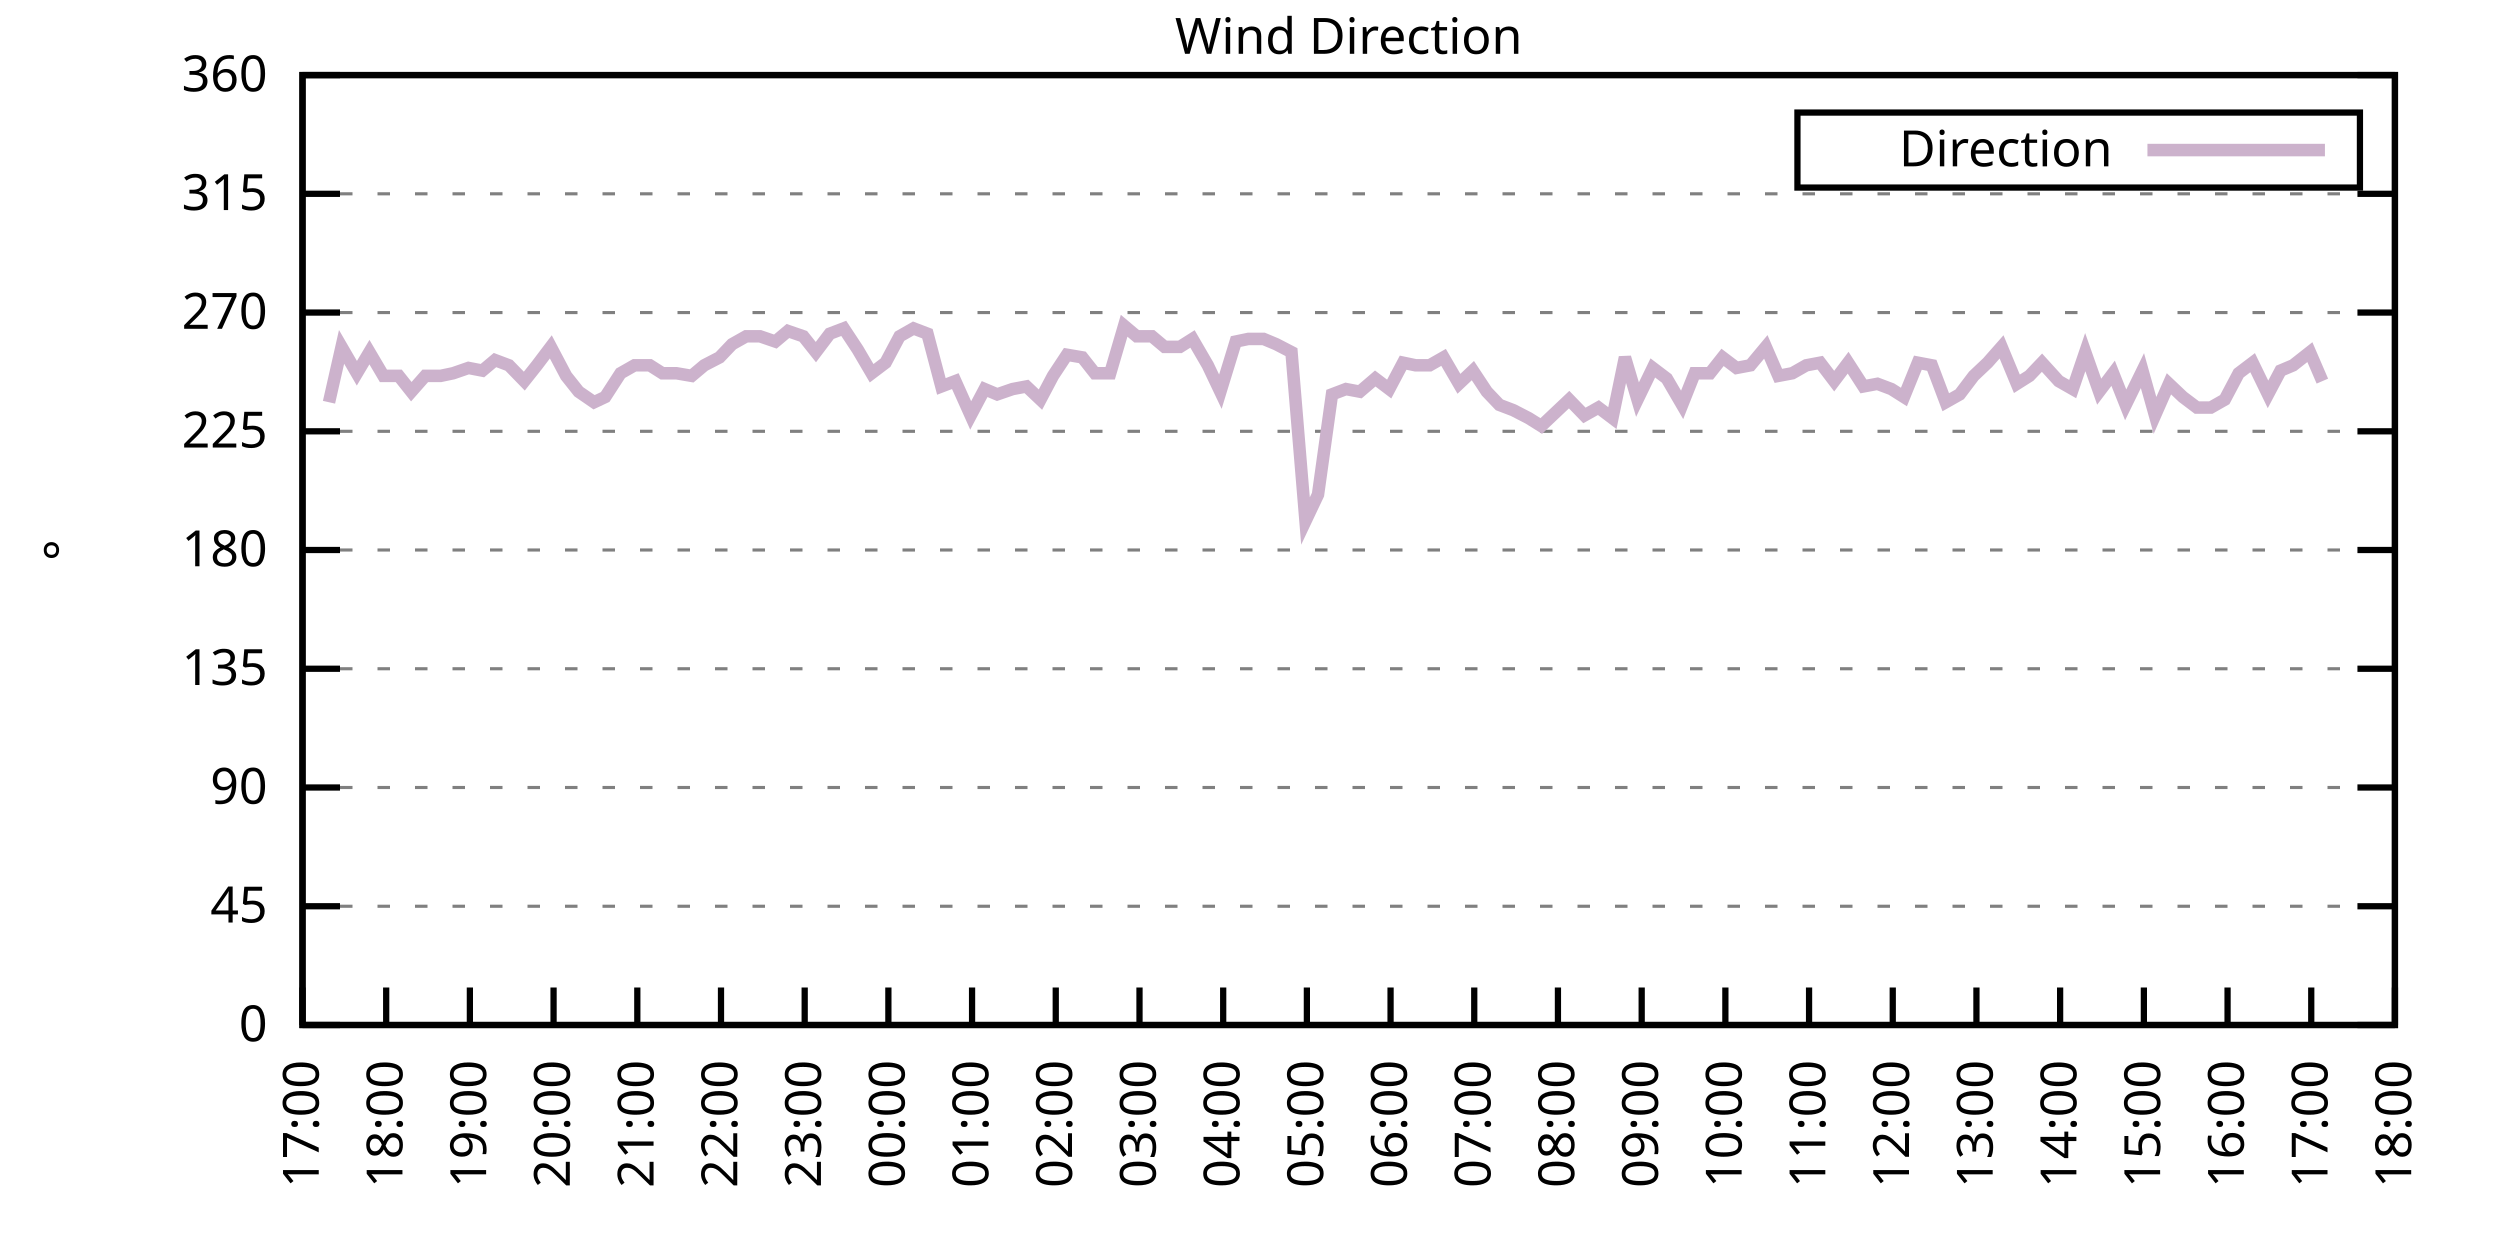
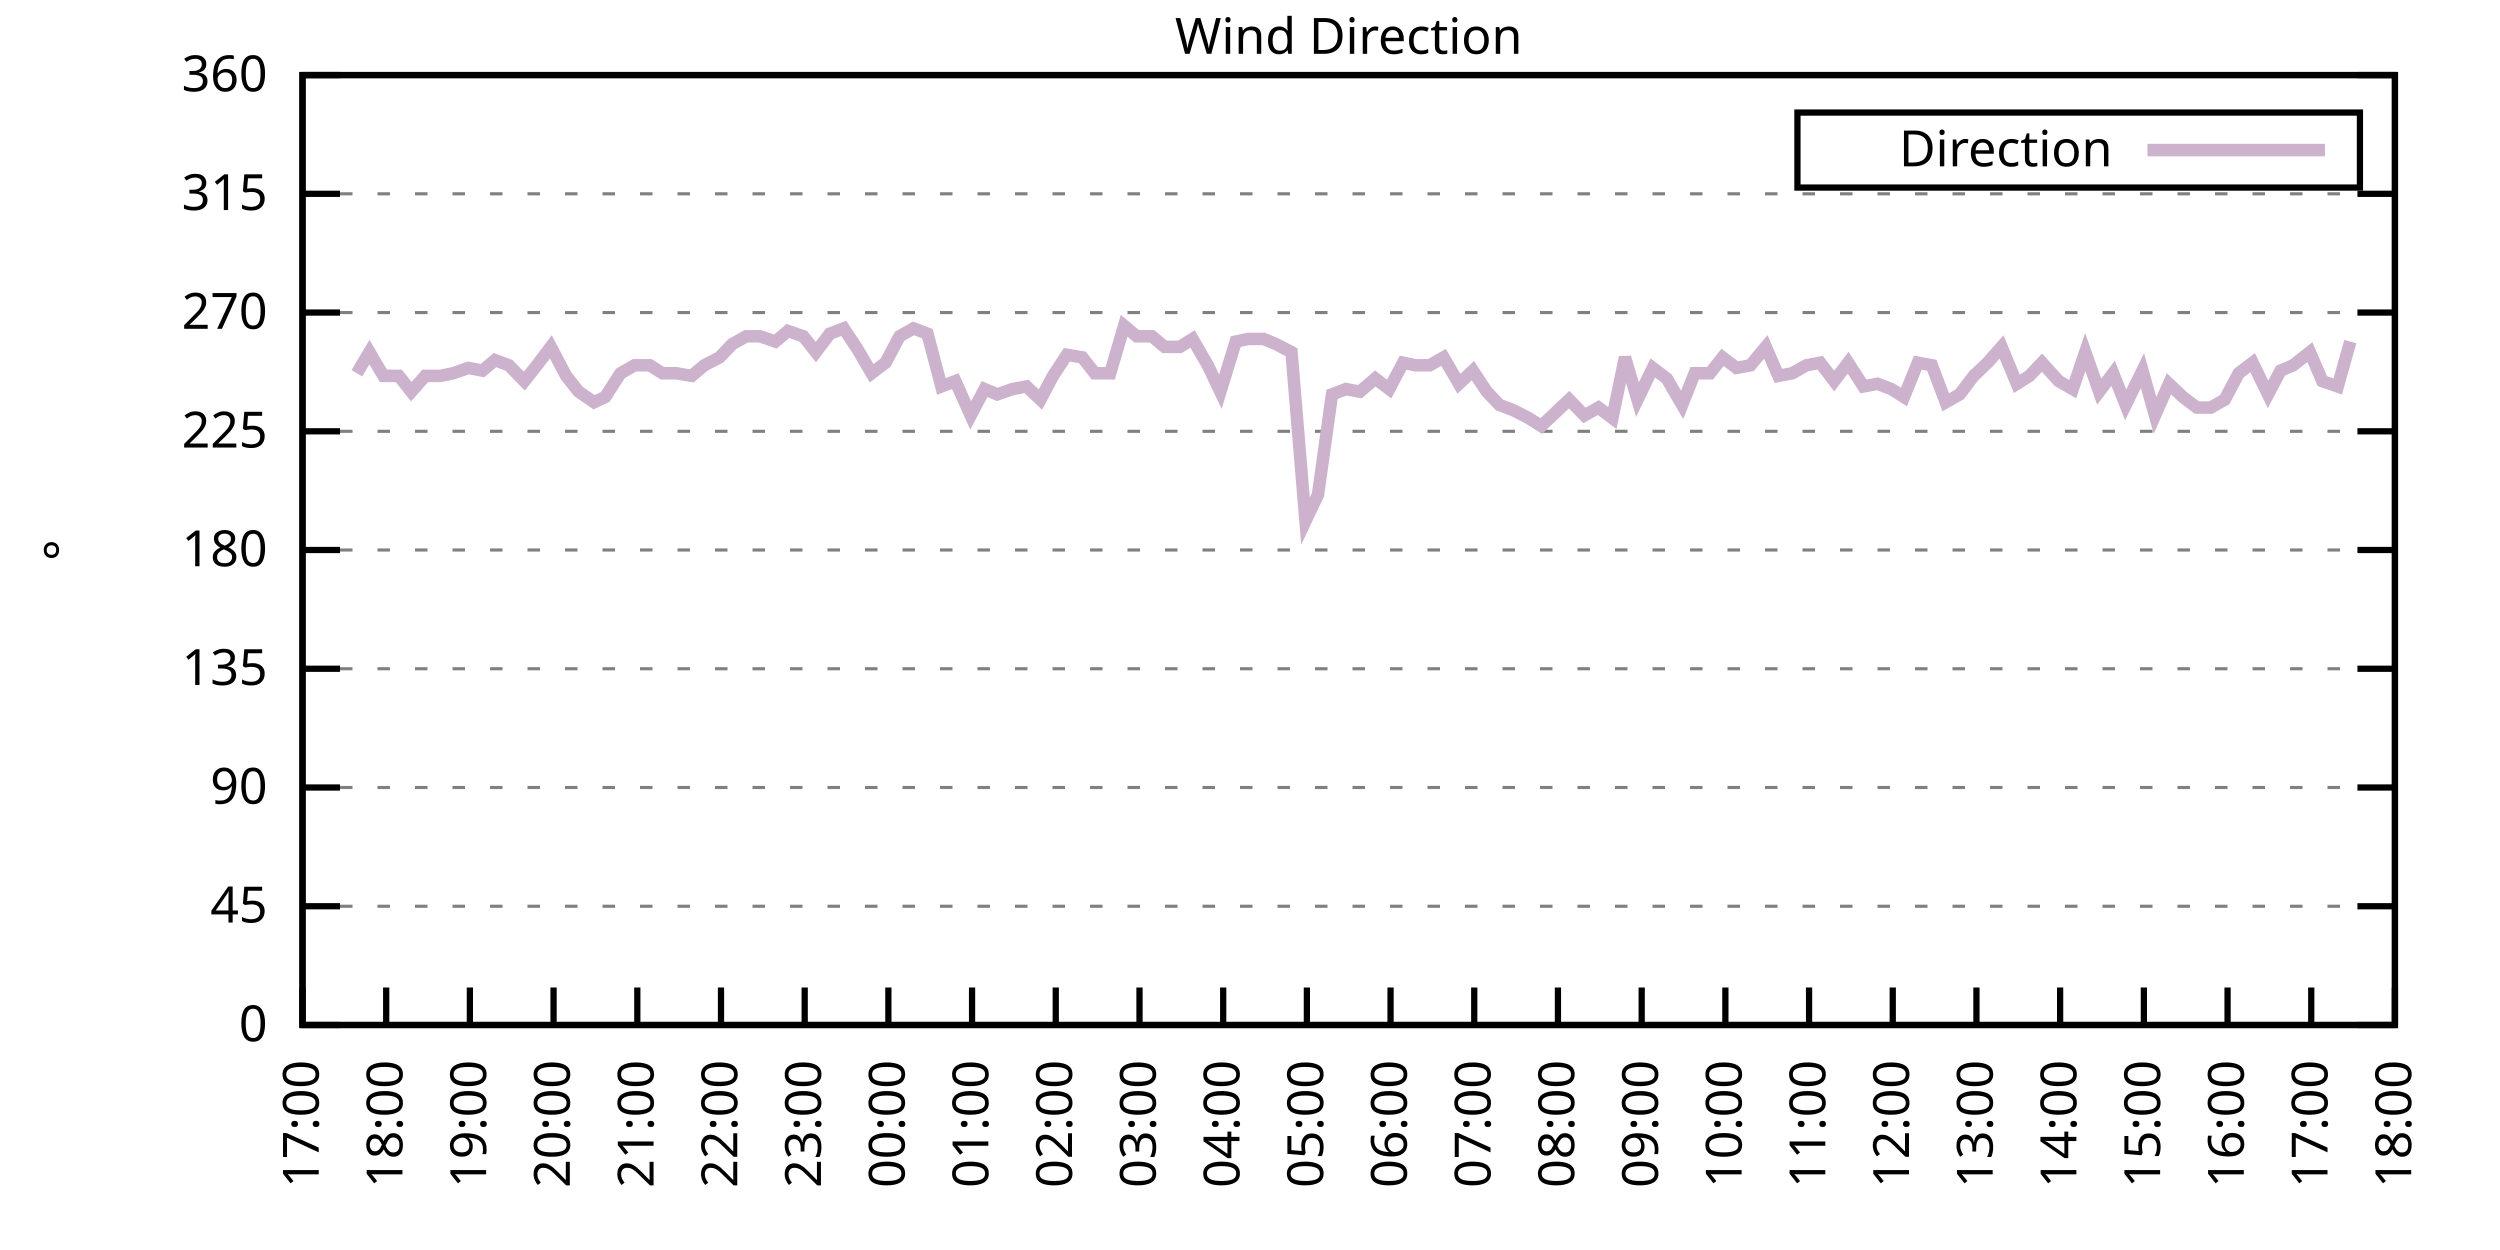
<svg xmlns="http://www.w3.org/2000/svg" xmlns:xlink="http://www.w3.org/1999/xlink" width="400" height="200" viewBox="0 0 400 200">
  <g id="gnuplot_canvas">
    <rect x="0" y="0" width="400" height="200" fill="none" />
    <defs>
      <circle id="gpDot" r="0.5" stroke-width="0.5" stroke="currentColor" />
      <path id="gpPt0" stroke-width="0.333" stroke="currentColor" d="M-1,0 h2 M0,-1 v2" />
      <path id="gpPt1" stroke-width="0.333" stroke="currentColor" d="M-1,-1 L1,1 M1,-1 L-1,1" />
      <path id="gpPt2" stroke-width="0.333" stroke="currentColor" d="M-1,0 L1,0 M0,-1 L0,1 M-1,-1 L1,1 M-1,1 L1,-1" />
      <rect id="gpPt3" stroke-width="0.333" stroke="currentColor" x="-1" y="-1" width="2" height="2" />
      <rect id="gpPt4" stroke-width="0.333" stroke="currentColor" fill="currentColor" x="-1" y="-1" width="2" height="2" />
      <circle id="gpPt5" stroke-width="0.333" stroke="currentColor" cx="0" cy="0" r="1" />
      <use xlink:href="#gpPt5" id="gpPt6" fill="currentColor" stroke="none" />
      <path id="gpPt7" stroke-width="0.333" stroke="currentColor" d="M0,-1.33 L-1.33,0.67 L1.33,0.67 z" />
      <use xlink:href="#gpPt7" id="gpPt8" fill="currentColor" stroke="none" />
      <use xlink:href="#gpPt7" id="gpPt9" stroke="currentColor" transform="rotate(180)" />
      <use xlink:href="#gpPt9" id="gpPt10" fill="currentColor" stroke="none" />
      <use xlink:href="#gpPt3" id="gpPt11" stroke="currentColor" transform="rotate(45)" />
      <use xlink:href="#gpPt11" id="gpPt12" fill="currentColor" stroke="none" />
      <path id="gpPt13" stroke-width="0.333" stroke="currentColor" d="M0,1.330 L1.265,0.411 L0.782,-1.067 L-0.782,-1.076 L-1.265,0.411 z" />
      <use xlink:href="#gpPt13" id="gpPt14" fill="currentColor" stroke="none" />
      <filter id="textbox" filterUnits="objectBoundingBox" x="0" y="0" height="1" width="1">
        <feFlood flood-color="white" flood-opacity="1" result="bgnd" />
        <feComposite in="SourceGraphic" in2="bgnd" operator="atop" />
      </filter>
      <filter id="greybox" filterUnits="objectBoundingBox" x="0" y="0" height="1" width="1">
        <feFlood flood-color="lightgrey" flood-opacity="1" result="grey" />
        <feComposite in="SourceGraphic" in2="grey" operator="atop" />
      </filter>
    </defs>
    <g fill="none" color="white" stroke="currentColor" stroke-width="1.00" stroke-linecap="butt" stroke-linejoin="miter">
</g>
    <g fill="none" color="black" stroke="currentColor" stroke-width="1.00" stroke-linecap="butt" stroke-linejoin="miter">
      <g stroke="none" shape-rendering="crispEdges">
        <polygon fill="rgb(255, 255, 255)" points="48.40,164.00 383.18,164.00 383.18,12.02 48.40,12.02 " />
      </g>
    </g>
    <g fill="none" color="black" stroke="currentColor" stroke-width="1.00" stroke-linecap="butt" stroke-linejoin="miter">
</g>
    <g fill="none" color="black" stroke="black" stroke-width="0.50" stroke-linecap="butt" stroke-linejoin="miter">
</g>
    <g fill="none" color="gray" stroke="currentColor" stroke-width="0.50" stroke-linecap="butt" stroke-linejoin="miter">
      <path stroke="gray" stroke-dasharray="2,4" class="gridline" d="M48.40,164.00 L383.19,164.00  " />
    </g>
    <g fill="none" color="gray" stroke="gray" stroke-width="1.00" stroke-linecap="butt" stroke-linejoin="miter">
</g>
    <g fill="none" color="black" stroke="currentColor" stroke-width="1.00" stroke-linecap="butt" stroke-linejoin="miter">
      <path stroke="black" d="M48.40,164.00 L54.40,164.00 M383.19,164.00 L377.19,164.00  " />
      <g transform="translate(42.80,166.60)" stroke="none" fill="black" font-family="Sans" font-size="8.00" text-anchor="end">
        <text>
          <tspan font-family="Sans"> 0</tspan>
        </text>
      </g>
    </g>
    <g fill="none" color="black" stroke="currentColor" stroke-width="1.00" stroke-linecap="butt" stroke-linejoin="miter">
</g>
    <g fill="none" color="black" stroke="black" stroke-width="0.50" stroke-linecap="butt" stroke-linejoin="miter">
</g>
    <g fill="none" color="gray" stroke="currentColor" stroke-width="0.50" stroke-linecap="butt" stroke-linejoin="miter">
      <path stroke="gray" stroke-dasharray="2,4" class="gridline" d="M48.40,145.00 L383.19,145.00  " />
    </g>
    <g fill="none" color="gray" stroke="gray" stroke-width="1.00" stroke-linecap="butt" stroke-linejoin="miter">
</g>
    <g fill="none" color="black" stroke="currentColor" stroke-width="1.00" stroke-linecap="butt" stroke-linejoin="miter">
      <path stroke="black" d="M48.40,145.00 L54.40,145.00 M383.19,145.00 L377.19,145.00  " />
      <g transform="translate(42.80,147.60)" stroke="none" fill="black" font-family="Sans" font-size="8.00" text-anchor="end">
        <text>
          <tspan font-family="Sans"> 45</tspan>
        </text>
      </g>
    </g>
    <g fill="none" color="black" stroke="currentColor" stroke-width="1.00" stroke-linecap="butt" stroke-linejoin="miter">
</g>
    <g fill="none" color="black" stroke="black" stroke-width="0.50" stroke-linecap="butt" stroke-linejoin="miter">
</g>
    <g fill="none" color="gray" stroke="currentColor" stroke-width="0.50" stroke-linecap="butt" stroke-linejoin="miter">
      <path stroke="gray" stroke-dasharray="2,4" class="gridline" d="M48.40,126.00 L383.19,126.00  " />
    </g>
    <g fill="none" color="gray" stroke="gray" stroke-width="1.00" stroke-linecap="butt" stroke-linejoin="miter">
</g>
    <g fill="none" color="black" stroke="currentColor" stroke-width="1.00" stroke-linecap="butt" stroke-linejoin="miter">
      <path stroke="black" d="M48.40,126.00 L54.40,126.00 M383.19,126.00 L377.19,126.00  " />
      <g transform="translate(42.80,128.60)" stroke="none" fill="black" font-family="Sans" font-size="8.00" text-anchor="end">
        <text>
          <tspan font-family="Sans"> 90</tspan>
        </text>
      </g>
    </g>
    <g fill="none" color="black" stroke="currentColor" stroke-width="1.00" stroke-linecap="butt" stroke-linejoin="miter">
</g>
    <g fill="none" color="black" stroke="black" stroke-width="0.50" stroke-linecap="butt" stroke-linejoin="miter">
</g>
    <g fill="none" color="gray" stroke="currentColor" stroke-width="0.50" stroke-linecap="butt" stroke-linejoin="miter">
      <path stroke="gray" stroke-dasharray="2,4" class="gridline" d="M48.40,107.00 L383.19,107.00  " />
    </g>
    <g fill="none" color="gray" stroke="gray" stroke-width="1.00" stroke-linecap="butt" stroke-linejoin="miter">
</g>
    <g fill="none" color="black" stroke="currentColor" stroke-width="1.00" stroke-linecap="butt" stroke-linejoin="miter">
      <path stroke="black" d="M48.40,107.00 L54.40,107.00 M383.19,107.00 L377.19,107.00  " />
      <g transform="translate(42.80,109.60)" stroke="none" fill="black" font-family="Sans" font-size="8.00" text-anchor="end">
        <text>
          <tspan font-family="Sans"> 135</tspan>
        </text>
      </g>
    </g>
    <g fill="none" color="black" stroke="currentColor" stroke-width="1.00" stroke-linecap="butt" stroke-linejoin="miter">
</g>
    <g fill="none" color="black" stroke="black" stroke-width="0.50" stroke-linecap="butt" stroke-linejoin="miter">
</g>
    <g fill="none" color="gray" stroke="currentColor" stroke-width="0.50" stroke-linecap="butt" stroke-linejoin="miter">
      <path stroke="gray" stroke-dasharray="2,4" class="gridline" d="M48.40,88.00 L383.19,88.00  " />
    </g>
    <g fill="none" color="gray" stroke="gray" stroke-width="1.00" stroke-linecap="butt" stroke-linejoin="miter">
</g>
    <g fill="none" color="black" stroke="currentColor" stroke-width="1.00" stroke-linecap="butt" stroke-linejoin="miter">
      <path stroke="black" d="M48.40,88.00 L54.40,88.00 M383.19,88.00 L377.19,88.00  " />
      <g transform="translate(42.80,90.60)" stroke="none" fill="black" font-family="Sans" font-size="8.00" text-anchor="end">
        <text>
          <tspan font-family="Sans"> 180</tspan>
        </text>
      </g>
    </g>
    <g fill="none" color="black" stroke="currentColor" stroke-width="1.00" stroke-linecap="butt" stroke-linejoin="miter">
</g>
    <g fill="none" color="black" stroke="black" stroke-width="0.50" stroke-linecap="butt" stroke-linejoin="miter">
</g>
    <g fill="none" color="gray" stroke="currentColor" stroke-width="0.50" stroke-linecap="butt" stroke-linejoin="miter">
      <path stroke="gray" stroke-dasharray="2,4" class="gridline" d="M48.40,69.01 L383.19,69.01  " />
    </g>
    <g fill="none" color="gray" stroke="gray" stroke-width="1.00" stroke-linecap="butt" stroke-linejoin="miter">
</g>
    <g fill="none" color="black" stroke="currentColor" stroke-width="1.00" stroke-linecap="butt" stroke-linejoin="miter">
      <path stroke="black" d="M48.40,69.01 L54.40,69.01 M383.19,69.01 L377.19,69.01  " />
      <g transform="translate(42.80,71.61)" stroke="none" fill="black" font-family="Sans" font-size="8.00" text-anchor="end">
        <text>
          <tspan font-family="Sans"> 225</tspan>
        </text>
      </g>
    </g>
    <g fill="none" color="black" stroke="currentColor" stroke-width="1.00" stroke-linecap="butt" stroke-linejoin="miter">
</g>
    <g fill="none" color="black" stroke="black" stroke-width="0.50" stroke-linecap="butt" stroke-linejoin="miter">
</g>
    <g fill="none" color="gray" stroke="currentColor" stroke-width="0.50" stroke-linecap="butt" stroke-linejoin="miter">
      <path stroke="gray" stroke-dasharray="2,4" class="gridline" d="M48.40,50.01 L383.19,50.01  " />
    </g>
    <g fill="none" color="gray" stroke="gray" stroke-width="1.00" stroke-linecap="butt" stroke-linejoin="miter">
</g>
    <g fill="none" color="black" stroke="currentColor" stroke-width="1.00" stroke-linecap="butt" stroke-linejoin="miter">
      <path stroke="black" d="M48.40,50.01 L54.40,50.01 M383.19,50.01 L377.19,50.01  " />
      <g transform="translate(42.80,52.61)" stroke="none" fill="black" font-family="Sans" font-size="8.00" text-anchor="end">
        <text>
          <tspan font-family="Sans"> 270</tspan>
        </text>
      </g>
    </g>
    <g fill="none" color="black" stroke="currentColor" stroke-width="1.00" stroke-linecap="butt" stroke-linejoin="miter">
</g>
    <g fill="none" color="black" stroke="black" stroke-width="0.50" stroke-linecap="butt" stroke-linejoin="miter">
</g>
    <g fill="none" color="gray" stroke="currentColor" stroke-width="0.50" stroke-linecap="butt" stroke-linejoin="miter">
      <path stroke="gray" stroke-dasharray="2,4" class="gridline" d="M48.40,31.01 L383.19,31.01  " />
    </g>
    <g fill="none" color="gray" stroke="gray" stroke-width="1.00" stroke-linecap="butt" stroke-linejoin="miter">
</g>
    <g fill="none" color="black" stroke="currentColor" stroke-width="1.00" stroke-linecap="butt" stroke-linejoin="miter">
      <path stroke="black" d="M48.40,31.01 L54.40,31.01 M383.19,31.01 L377.19,31.01  " />
      <g transform="translate(42.80,33.61)" stroke="none" fill="black" font-family="Sans" font-size="8.00" text-anchor="end">
        <text>
          <tspan font-family="Sans"> 315</tspan>
        </text>
      </g>
    </g>
    <g fill="none" color="black" stroke="currentColor" stroke-width="1.00" stroke-linecap="butt" stroke-linejoin="miter">
</g>
    <g fill="none" color="black" stroke="black" stroke-width="0.50" stroke-linecap="butt" stroke-linejoin="miter">
</g>
    <g fill="none" color="gray" stroke="currentColor" stroke-width="0.50" stroke-linecap="butt" stroke-linejoin="miter">
      <path stroke="gray" stroke-dasharray="2,4" class="gridline" d="M48.40,12.01 L383.19,12.01  " />
    </g>
    <g fill="none" color="gray" stroke="gray" stroke-width="1.00" stroke-linecap="butt" stroke-linejoin="miter">
</g>
    <g fill="none" color="black" stroke="currentColor" stroke-width="1.00" stroke-linecap="butt" stroke-linejoin="miter">
      <path stroke="black" d="M48.40,12.01 L54.40,12.01 M383.19,12.01 L377.19,12.01  " />
      <g transform="translate(42.80,14.61)" stroke="none" fill="black" font-family="Sans" font-size="8.00" text-anchor="end">
        <text>
          <tspan font-family="Sans"> 360</tspan>
        </text>
      </g>
    </g>
    <g fill="none" color="black" stroke="currentColor" stroke-width="1.00" stroke-linecap="butt" stroke-linejoin="miter">
      <path stroke="black" d="M48.40,164.00 L48.40,158.00  " />
      <g transform="translate(51.00,169.60) rotate(270.00)" stroke="none" fill="black" font-family="Sans" font-size="8.00" text-anchor="end">
        <text>
          <tspan font-family="Sans">17:00</tspan>
        </text>
      </g>
    </g>
    <g fill="none" color="black" stroke="currentColor" stroke-width="1.00" stroke-linecap="butt" stroke-linejoin="miter">
      <path stroke="black" d="M61.79,164.00 L61.79,158.00  " />
      <g transform="translate(64.39,169.60) rotate(270.00)" stroke="none" fill="black" font-family="Sans" font-size="8.00" text-anchor="end">
        <text>
          <tspan font-family="Sans">18:00</tspan>
        </text>
      </g>
    </g>
    <g fill="none" color="black" stroke="currentColor" stroke-width="1.00" stroke-linecap="butt" stroke-linejoin="miter">
      <path stroke="black" d="M75.18,164.00 L75.18,158.00  " />
      <g transform="translate(77.78,169.60) rotate(270.00)" stroke="none" fill="black" font-family="Sans" font-size="8.00" text-anchor="end">
        <text>
          <tspan font-family="Sans">19:00</tspan>
        </text>
      </g>
    </g>
    <g fill="none" color="black" stroke="currentColor" stroke-width="1.00" stroke-linecap="butt" stroke-linejoin="miter">
      <path stroke="black" d="M88.57,164.00 L88.57,158.00  " />
      <g transform="translate(91.17,169.60) rotate(270.00)" stroke="none" fill="black" font-family="Sans" font-size="8.00" text-anchor="end">
        <text>
          <tspan font-family="Sans">20:00</tspan>
        </text>
      </g>
    </g>
    <g fill="none" color="black" stroke="currentColor" stroke-width="1.00" stroke-linecap="butt" stroke-linejoin="miter">
      <path stroke="black" d="M101.97,164.00 L101.97,158.00  " />
      <g transform="translate(104.57,169.60) rotate(270.00)" stroke="none" fill="black" font-family="Sans" font-size="8.00" text-anchor="end">
        <text>
          <tspan font-family="Sans">21:00</tspan>
        </text>
      </g>
    </g>
    <g fill="none" color="black" stroke="currentColor" stroke-width="1.00" stroke-linecap="butt" stroke-linejoin="miter">
      <path stroke="black" d="M115.36,164.00 L115.36,158.00  " />
      <g transform="translate(117.96,169.60) rotate(270.00)" stroke="none" fill="black" font-family="Sans" font-size="8.00" text-anchor="end">
        <text>
          <tspan font-family="Sans">22:00</tspan>
        </text>
      </g>
    </g>
    <g fill="none" color="black" stroke="currentColor" stroke-width="1.00" stroke-linecap="butt" stroke-linejoin="miter">
      <path stroke="black" d="M128.75,164.00 L128.75,158.00  " />
      <g transform="translate(131.35,169.60) rotate(270.00)" stroke="none" fill="black" font-family="Sans" font-size="8.00" text-anchor="end">
        <text>
          <tspan font-family="Sans">23:00</tspan>
        </text>
      </g>
    </g>
    <g fill="none" color="black" stroke="currentColor" stroke-width="1.00" stroke-linecap="butt" stroke-linejoin="miter">
      <path stroke="black" d="M142.14,164.00 L142.14,158.00  " />
      <g transform="translate(144.74,169.60) rotate(270.00)" stroke="none" fill="black" font-family="Sans" font-size="8.00" text-anchor="end">
        <text>
          <tspan font-family="Sans">00:00</tspan>
        </text>
      </g>
    </g>
    <g fill="none" color="black" stroke="currentColor" stroke-width="1.00" stroke-linecap="butt" stroke-linejoin="miter">
      <path stroke="black" d="M155.53,164.00 L155.53,158.00  " />
      <g transform="translate(158.13,169.60) rotate(270.00)" stroke="none" fill="black" font-family="Sans" font-size="8.00" text-anchor="end">
        <text>
          <tspan font-family="Sans">01:00</tspan>
        </text>
      </g>
    </g>
    <g fill="none" color="black" stroke="currentColor" stroke-width="1.00" stroke-linecap="butt" stroke-linejoin="miter">
      <path stroke="black" d="M168.92,164.00 L168.92,158.00  " />
      <g transform="translate(171.52,169.60) rotate(270.00)" stroke="none" fill="black" font-family="Sans" font-size="8.00" text-anchor="end">
        <text>
          <tspan font-family="Sans">02:00</tspan>
        </text>
      </g>
    </g>
    <g fill="none" color="black" stroke="currentColor" stroke-width="1.00" stroke-linecap="butt" stroke-linejoin="miter">
      <path stroke="black" d="M182.32,164.00 L182.32,158.00  " />
      <g transform="translate(184.92,169.60) rotate(270.00)" stroke="none" fill="black" font-family="Sans" font-size="8.00" text-anchor="end">
        <text>
          <tspan font-family="Sans">03:00</tspan>
        </text>
      </g>
    </g>
    <g fill="none" color="black" stroke="currentColor" stroke-width="1.00" stroke-linecap="butt" stroke-linejoin="miter">
      <path stroke="black" d="M195.71,164.00 L195.71,158.00  " />
      <g transform="translate(198.31,169.60) rotate(270.00)" stroke="none" fill="black" font-family="Sans" font-size="8.00" text-anchor="end">
        <text>
          <tspan font-family="Sans">04:00</tspan>
        </text>
      </g>
    </g>
    <g fill="none" color="black" stroke="currentColor" stroke-width="1.00" stroke-linecap="butt" stroke-linejoin="miter">
      <path stroke="black" d="M209.10,164.00 L209.10,158.00  " />
      <g transform="translate(211.70,169.60) rotate(270.00)" stroke="none" fill="black" font-family="Sans" font-size="8.00" text-anchor="end">
        <text>
          <tspan font-family="Sans">05:00</tspan>
        </text>
      </g>
    </g>
    <g fill="none" color="black" stroke="currentColor" stroke-width="1.00" stroke-linecap="butt" stroke-linejoin="miter">
      <path stroke="black" d="M222.49,164.00 L222.49,158.00  " />
      <g transform="translate(225.09,169.60) rotate(270.00)" stroke="none" fill="black" font-family="Sans" font-size="8.00" text-anchor="end">
        <text>
          <tspan font-family="Sans">06:00</tspan>
        </text>
      </g>
    </g>
    <g fill="none" color="black" stroke="currentColor" stroke-width="1.00" stroke-linecap="butt" stroke-linejoin="miter">
      <path stroke="black" d="M235.88,164.00 L235.88,158.00  " />
      <g transform="translate(238.48,169.60) rotate(270.00)" stroke="none" fill="black" font-family="Sans" font-size="8.00" text-anchor="end">
        <text>
          <tspan font-family="Sans">07:00</tspan>
        </text>
      </g>
    </g>
    <g fill="none" color="black" stroke="currentColor" stroke-width="1.00" stroke-linecap="butt" stroke-linejoin="miter">
      <path stroke="black" d="M249.27,164.00 L249.27,158.00  " />
      <g transform="translate(251.87,169.60) rotate(270.00)" stroke="none" fill="black" font-family="Sans" font-size="8.00" text-anchor="end">
        <text>
          <tspan font-family="Sans">08:00</tspan>
        </text>
      </g>
    </g>
    <g fill="none" color="black" stroke="currentColor" stroke-width="1.00" stroke-linecap="butt" stroke-linejoin="miter">
      <path stroke="black" d="M262.67,164.00 L262.67,158.00  " />
      <g transform="translate(265.27,169.60) rotate(270.00)" stroke="none" fill="black" font-family="Sans" font-size="8.00" text-anchor="end">
        <text>
          <tspan font-family="Sans">09:00</tspan>
        </text>
      </g>
    </g>
    <g fill="none" color="black" stroke="currentColor" stroke-width="1.00" stroke-linecap="butt" stroke-linejoin="miter">
      <path stroke="black" d="M276.06,164.00 L276.06,158.00  " />
      <g transform="translate(278.66,169.60) rotate(270.00)" stroke="none" fill="black" font-family="Sans" font-size="8.00" text-anchor="end">
        <text>
          <tspan font-family="Sans">10:00</tspan>
        </text>
      </g>
    </g>
    <g fill="none" color="black" stroke="currentColor" stroke-width="1.00" stroke-linecap="butt" stroke-linejoin="miter">
      <path stroke="black" d="M289.45,164.00 L289.45,158.00  " />
      <g transform="translate(292.05,169.60) rotate(270.00)" stroke="none" fill="black" font-family="Sans" font-size="8.00" text-anchor="end">
        <text>
          <tspan font-family="Sans">11:00</tspan>
        </text>
      </g>
    </g>
    <g fill="none" color="black" stroke="currentColor" stroke-width="1.00" stroke-linecap="butt" stroke-linejoin="miter">
      <path stroke="black" d="M302.84,164.00 L302.84,158.00  " />
      <g transform="translate(305.44,169.60) rotate(270.00)" stroke="none" fill="black" font-family="Sans" font-size="8.00" text-anchor="end">
        <text>
          <tspan font-family="Sans">12:00</tspan>
        </text>
      </g>
    </g>
    <g fill="none" color="black" stroke="currentColor" stroke-width="1.00" stroke-linecap="butt" stroke-linejoin="miter">
      <path stroke="black" d="M316.23,164.00 L316.23,158.00  " />
      <g transform="translate(318.83,169.60) rotate(270.00)" stroke="none" fill="black" font-family="Sans" font-size="8.00" text-anchor="end">
        <text>
          <tspan font-family="Sans">13:00</tspan>
        </text>
      </g>
    </g>
    <g fill="none" color="black" stroke="currentColor" stroke-width="1.00" stroke-linecap="butt" stroke-linejoin="miter">
      <path stroke="black" d="M329.62,164.00 L329.62,158.00  " />
      <g transform="translate(332.22,169.60) rotate(270.00)" stroke="none" fill="black" font-family="Sans" font-size="8.00" text-anchor="end">
        <text>
          <tspan font-family="Sans">14:00</tspan>
        </text>
      </g>
    </g>
    <g fill="none" color="black" stroke="currentColor" stroke-width="1.00" stroke-linecap="butt" stroke-linejoin="miter">
      <path stroke="black" d="M343.02,164.00 L343.02,158.00  " />
      <g transform="translate(345.62,169.60) rotate(270.00)" stroke="none" fill="black" font-family="Sans" font-size="8.00" text-anchor="end">
        <text>
          <tspan font-family="Sans">15:00</tspan>
        </text>
      </g>
    </g>
    <g fill="none" color="black" stroke="currentColor" stroke-width="1.00" stroke-linecap="butt" stroke-linejoin="miter">
      <path stroke="black" d="M356.41,164.00 L356.41,158.00  " />
      <g transform="translate(359.01,169.60) rotate(270.00)" stroke="none" fill="black" font-family="Sans" font-size="8.00" text-anchor="end">
        <text>
          <tspan font-family="Sans">16:00</tspan>
        </text>
      </g>
    </g>
    <g fill="none" color="black" stroke="currentColor" stroke-width="1.00" stroke-linecap="butt" stroke-linejoin="miter">
      <path stroke="black" d="M369.80,164.00 L369.80,158.00  " />
      <g transform="translate(372.40,169.60) rotate(270.00)" stroke="none" fill="black" font-family="Sans" font-size="8.00" text-anchor="end">
        <text>
          <tspan font-family="Sans">17:00</tspan>
        </text>
      </g>
    </g>
    <g fill="none" color="black" stroke="currentColor" stroke-width="1.00" stroke-linecap="butt" stroke-linejoin="miter">
      <path stroke="black" d="M383.19,164.00 L383.19,158.00  " />
      <g transform="translate(385.79,169.60) rotate(270.00)" stroke="none" fill="black" font-family="Sans" font-size="8.00" text-anchor="end">
        <text>
          <tspan font-family="Sans">18:00</tspan>
        </text>
      </g>
    </g>
    <g fill="none" color="black" stroke="currentColor" stroke-width="1.00" stroke-linecap="butt" stroke-linejoin="miter">
</g>
    <g fill="none" color="black" stroke="currentColor" stroke-width="1.00" stroke-linecap="butt" stroke-linejoin="miter">
      <path stroke="black" d="M48.40,12.01 L48.40,164.00 L383.19,164.00 L383.19,12.01 L48.40,12.01 Z  " />
    </g>
    <g fill="none" color="black" stroke="currentColor" stroke-width="1.00" stroke-linecap="butt" stroke-linejoin="miter">
</g>
    <g fill="none" color="black" stroke="currentColor" stroke-width="1.00" stroke-linecap="butt" stroke-linejoin="miter">
      <path stroke="black" d="M287.59,30.01 L287.59,18.01 L377.59,18.01 L377.59,30.01 L287.59,30.01 Z  " />
    </g>
    <g id="Wind_direction_plot_1">
      <g fill="none" color="white" stroke="black" stroke-width="2.00" stroke-linecap="butt" stroke-linejoin="miter">
</g>
      <g fill="none" color="black" stroke="currentColor" stroke-width="2.00" stroke-linecap="butt" stroke-linejoin="miter">
        <g transform="translate(337.99,26.61)" stroke="none" fill="black" font-family="Sans" font-size="8.00" text-anchor="end">
          <text>
            <tspan font-family="Sans">Direction</tspan>
          </text>
        </g>
      </g>
      <g fill="none" color="black" stroke="currentColor" stroke-width="2.00" stroke-linecap="butt" stroke-linejoin="miter">
-         <path stroke="rgb(204, 178, 204)" d="M343.59,24.01 L371.99,24.01 M52.64,64.36 L54.65,55.50 L57.10,59.72 L59.11,56.34 L61.35,60.14 L63.80,60.14   L65.81,62.67 L68.04,60.14 L70.50,60.14 L72.50,59.72 L74.96,58.87 L77.19,59.30 L79.20,57.61 L81.43,58.45   L83.89,60.98 L85.90,58.45 L88.13,55.50 L90.58,60.14 L92.59,62.67 L95.05,64.36 L96.83,63.52 L99.29,59.72   L101.52,58.45 L103.98,58.45 L105.98,59.72 L108.22,59.72 L110.67,60.14 L112.68,58.45 L115.13,57.18 L117.14,55.07   L119.38,53.81 L121.61,53.81 L124.06,54.65 L126.07,52.96 L128.53,53.81 L130.54,56.34 L132.77,53.39 L135.00,52.54   L137.23,55.92 L139.46,59.72 L141.69,58.03 L143.93,53.81 L146.16,52.54 L148.39,53.39 L150.62,61.83 L152.85,60.98   L155.31,66.47 L157.54,62.25 L159.55,63.10 L162.01,62.25 L164.24,61.83 L166.47,63.94 L168.48,60.14 L170.71,56.76   L173.17,57.18 L175.17,59.72 L177.63,59.72 L179.86,52.12 L181.87,53.81 L184.32,53.81 L186.33,55.50 L188.79,55.50   L190.80,54.23 L193.25,58.45 L195.26,62.67 L197.72,54.65 L199.73,54.23 L202.18,54.23 L204.19,55.07 L206.64,56.34   L208.88,83.36 L210.88,79.14 L213.12,63.10 L215.35,62.25 L217.58,62.67 L220.04,60.56 L222.27,62.25 L224.50,58.03   L226.51,58.45 L228.74,58.45 L230.97,57.18 L233.43,61.41 L235.66,59.30 L237.89,62.67 L239.90,64.78 L242.13,65.63   L244.59,66.90 L246.60,68.16 L248.83,66.05 L251.06,63.94 L253.51,66.47 L255.75,65.21 L257.98,66.90 L259.99,57.18   L262.00,63.94 L264.45,58.87 L266.68,60.56 L269.14,64.78 L271.15,59.72 L273.60,59.72 L275.61,57.18 L277.84,58.87   L280.07,58.45 L282.53,55.50 L284.54,60.14 L286.77,59.72 L289.00,58.45 L291.23,58.03 L293.47,60.98 L295.70,58.03   L298.15,61.83 L300.39,61.41 L302.62,62.25 L304.63,63.52 L306.86,58.03 L309.09,58.45 L311.32,64.36 L313.55,63.10   L315.79,60.14 L318.02,58.03 L320.25,55.50 L322.70,61.41 L324.71,60.14 L326.72,58.03 L329.40,60.98 L331.63,62.25   L333.64,56.34 L335.87,62.67 L338.10,59.72 L340.11,64.78 L342.79,59.30 L344.80,66.47 L347.03,61.41 L349.26,63.52   L351.50,65.21 L353.73,65.21 L355.96,63.94 L358.19,59.72 L360.42,58.03 L362.88,63.10 L364.89,59.30 L366.90,58.45   L369.58,56.34 L371.58,60.98  " />
+         <path stroke="rgb(204, 178, 204)" d="M343.59,24.01 L371.99,24.01 M57.10,59.72 L59.11,56.34 L61.35,60.14 L63.80,60.14 L65.81,62.67 L68.04,60.14   L70.50,60.14 L72.50,59.72 L74.96,58.87 L77.19,59.30 L79.20,57.61 L81.43,58.45 L83.89,60.98 L85.90,58.45   L88.13,55.50 L90.58,60.14 L92.59,62.67 L95.05,64.36 L96.83,63.52 L99.29,59.72 L101.52,58.45 L103.98,58.45   L105.98,59.72 L108.22,59.72 L110.67,60.14 L112.68,58.45 L115.13,57.18 L117.14,55.07 L119.38,53.81 L121.61,53.81   L124.06,54.65 L126.07,52.96 L128.53,53.81 L130.54,56.34 L132.77,53.39 L135.00,52.54 L137.23,55.92 L139.46,59.72   L141.69,58.03 L143.93,53.81 L146.16,52.54 L148.39,53.39 L150.62,61.83 L152.85,60.98 L155.31,66.47 L157.54,62.25   L159.55,63.10 L162.01,62.25 L164.24,61.83 L166.47,63.94 L168.48,60.14 L170.71,56.76 L173.17,57.18 L175.17,59.72   L177.63,59.72 L179.86,52.12 L181.87,53.81 L184.32,53.81 L186.33,55.50 L188.79,55.50 L190.80,54.23 L193.25,58.45   L195.26,62.67 L197.72,54.65 L199.73,54.23 L202.18,54.23 L204.19,55.07 L206.64,56.34 L208.88,83.36 L210.88,79.14   L213.12,63.10 L215.35,62.25 L217.58,62.67 L220.04,60.56 L222.27,62.25 L224.50,58.03 L226.51,58.45 L228.74,58.45   L230.97,57.18 L233.43,61.41 L235.66,59.30 L237.89,62.67 L239.90,64.78 L242.13,65.63 L244.59,66.90 L246.60,68.16   L248.83,66.05 L251.06,63.94 L253.51,66.47 L255.75,65.21 L257.98,66.90 L259.99,57.18 L262.00,63.94 L264.45,58.87   L266.68,60.56 L269.14,64.78 L271.15,59.72 L273.60,59.72 L275.61,57.18 L277.84,58.87 L280.07,58.45 L282.53,55.50   L284.54,60.14 L286.77,59.72 L289.00,58.45 L291.23,58.03 L293.47,60.98 L295.70,58.03 L298.15,61.83 L300.39,61.41   L302.62,62.25 L304.63,63.52 L306.86,58.03 L309.09,58.45 L311.32,64.36 L313.55,63.10 L315.79,60.14 L318.02,58.03   L320.25,55.50 L322.70,61.41 L324.71,60.14 L326.72,58.03 L329.40,60.98 L331.63,62.25 L333.64,56.34 L335.87,62.67   L338.10,59.72 L340.11,64.78 L342.79,59.30 L344.80,66.47 L347.03,61.41 L349.26,63.52 L351.50,65.21 L353.73,65.21   L355.96,63.94 L358.19,59.72 L360.42,58.03 L362.88,63.10 L364.89,59.30 L366.90,58.45 L369.58,56.34 L371.58,60.98   L374.04,61.83 L376.05,54.65  " />
      </g>
    </g>
    <g fill="none" color="black" stroke="currentColor" stroke-width="2.00" stroke-linecap="butt" stroke-linejoin="miter">
</g>
    <g fill="none" color="black" stroke="black" stroke-width="1.00" stroke-linecap="butt" stroke-linejoin="miter">
</g>
    <g fill="none" color="black" stroke="currentColor" stroke-width="1.00" stroke-linecap="butt" stroke-linejoin="miter">
      <path stroke="black" d="M48.40,12.01 L48.40,164.00 L383.19,164.00 L383.19,12.01 L48.40,12.01 Z  " />
      <g transform="translate(12.80,88.01) rotate(270.00)" stroke="none" fill="black" font-family="Sans" font-size="8.00" text-anchor="middle">
        <text>
          <tspan font-family="Sans">°</tspan>
        </text>
      </g>
    </g>
    <g fill="none" color="black" stroke="currentColor" stroke-width="1.00" stroke-linecap="butt" stroke-linejoin="miter">
</g>
    <g fill="none" color="black" stroke="currentColor" stroke-width="1.00" stroke-linecap="butt" stroke-linejoin="miter">
      <g transform="translate(215.79,8.61)" stroke="none" fill="black" font-family="Sans" font-size="8.00" text-anchor="middle">
        <text>
          <tspan font-family="Sans">Wind Direction</tspan>
        </text>
      </g>
    </g>
    <g fill="none" color="black" stroke="currentColor" stroke-width="1.00" stroke-linecap="butt" stroke-linejoin="miter">
</g>
  </g>
</svg>
